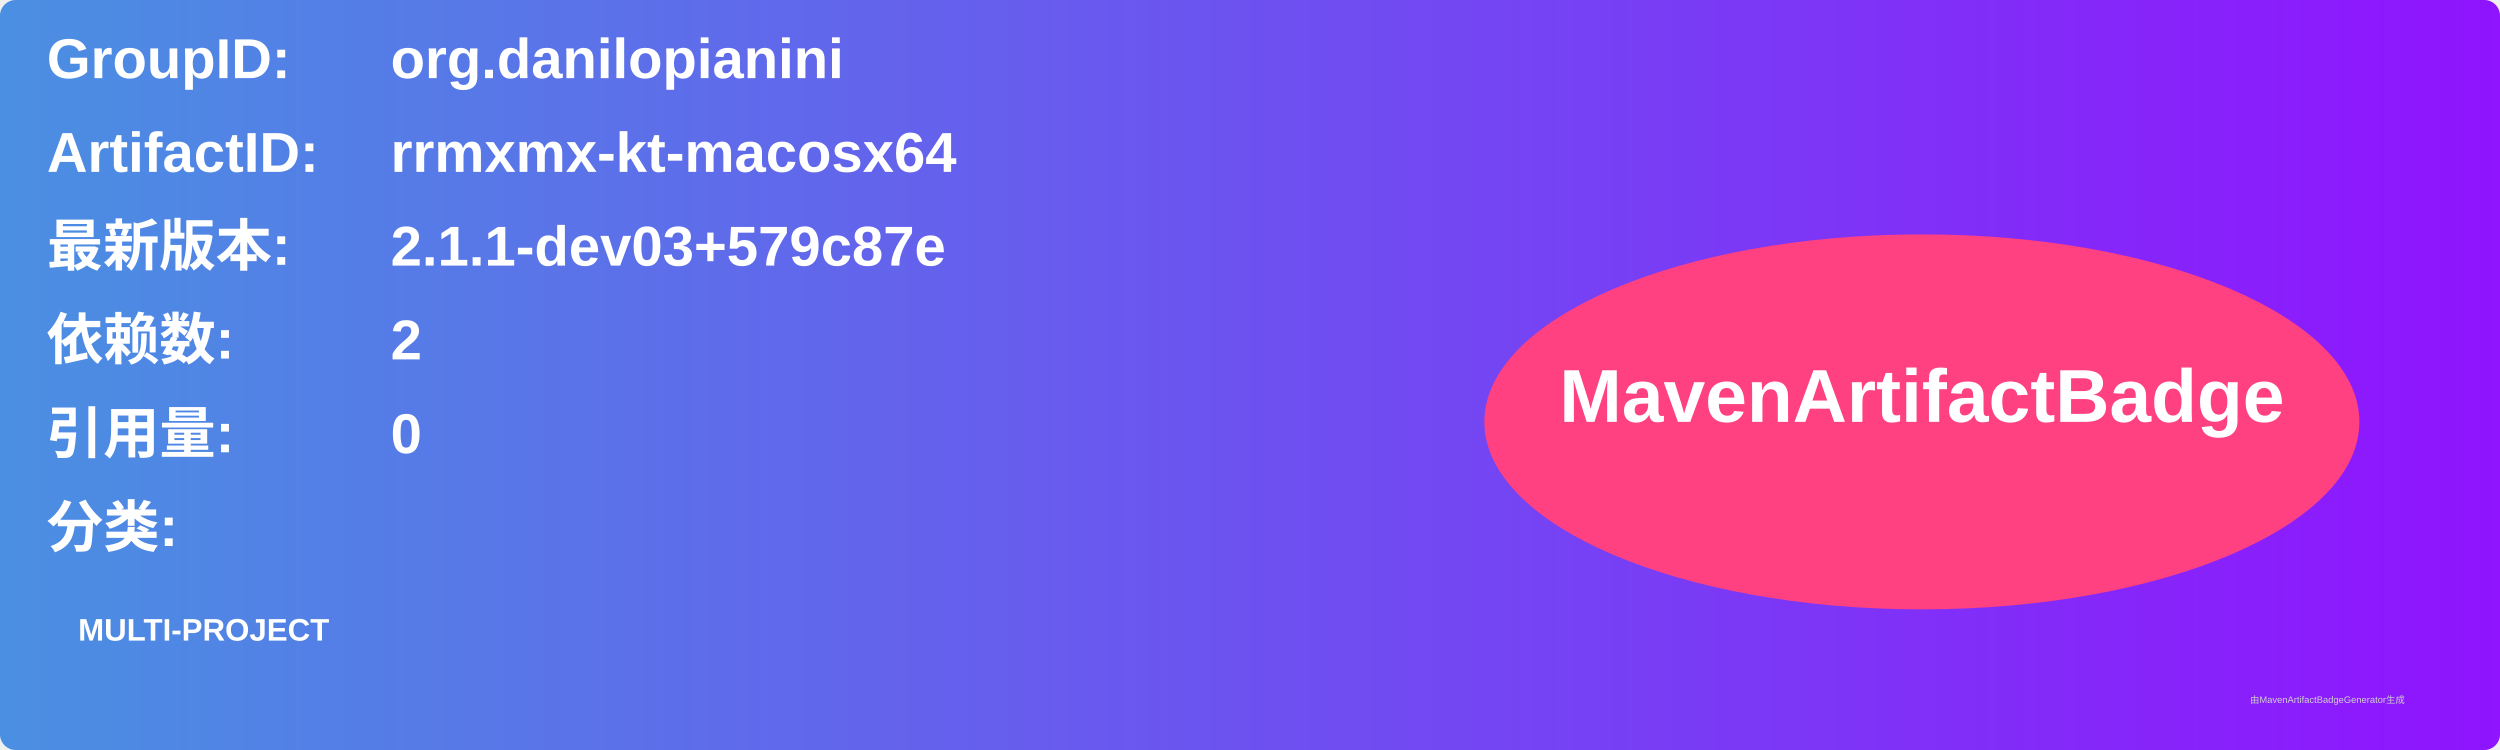
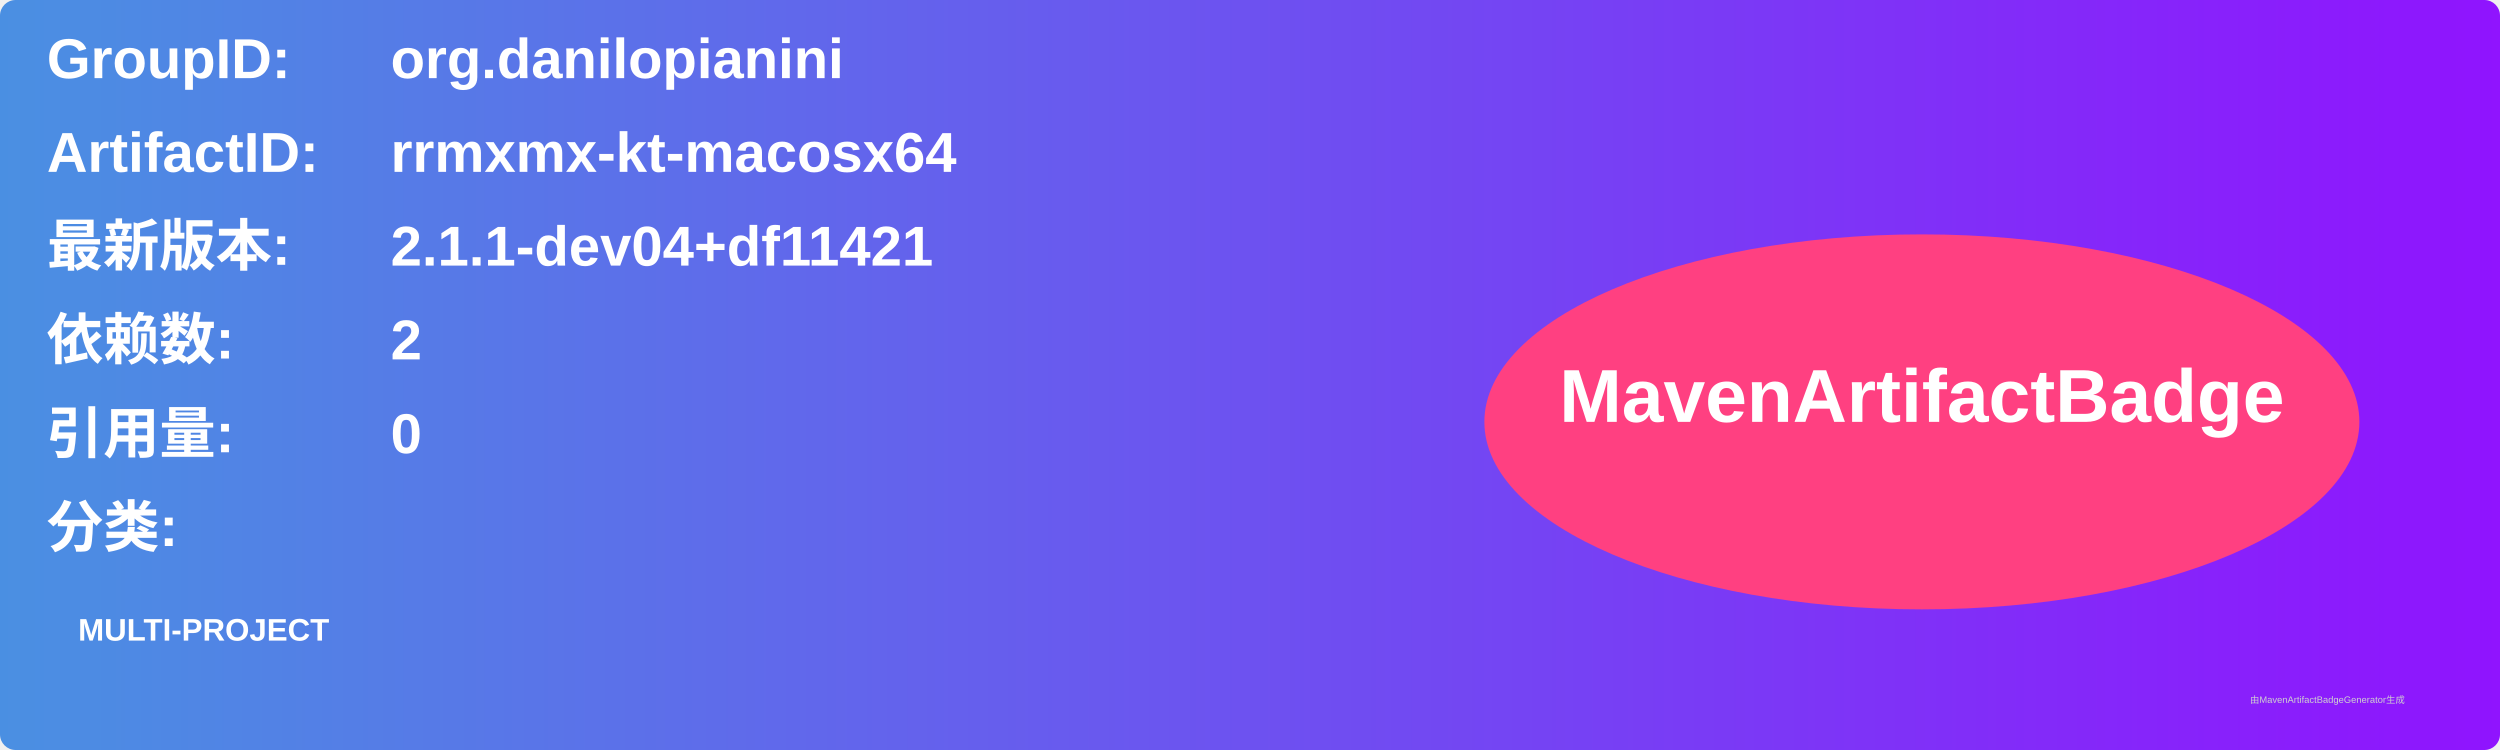
<svg xmlns="http://www.w3.org/2000/svg" width="800" height="240" viewBox="0 0 800 240">
  <linearGradient id="grad" x1="0%" y1="0%" x2="100%" y2="0%">
    <stop offset="0%" stop-color="#4a90e2" />
    <stop offset="100%" stop-color="#9013fe" />
  </linearGradient>
  <rect width="100%" height="100%" rx="5" ry="5" fill="url(#grad)" />
  <g transform="translate(15, 15)">
    <text x="0" y="10" font-family="Arial" font-size="18" fill="white" font-weight="bold" width="260">GroupID:</text>
    <text x="110" y="10" font-family="Arial" font-size="18" fill="white" font-weight="bold" width="460">org.danilopianini</text>
    <text x="0" y="40" font-family="Arial" font-size="18" fill="white" font-weight="bold" width="260">ArtifactID:</text>
    <text x="110" y="40" font-family="Arial" font-size="18" fill="white" font-weight="bold" width="460">rrmxmx-kt-macosx64</text>
    <text x="0" y="70" font-family="Arial" font-size="18" fill="white" font-weight="bold">最新版本:</text>
    <text x="110" y="70" font-family="Arial" font-size="18" fill="white" font-weight="bold">
-       <tspan font-weight="bold">2.1.1-dev03+579c87e</tspan>
+       <tspan font-weight="bold">2.1.1-dev04+df11421</tspan>
    </text>
    <text x="0" y="100" font-family="Arial" font-size="18" fill="white" font-weight="bold">依赖数: </text>
    <text x="110" y="100" font-family="Arial" font-size="18" fill="white">
      <tspan font-weight="bold">2</tspan>
    </text>
    <text x="0" y="130" font-family="Arial" font-size="18" fill="white" font-weight="bold">引用量: </text>
    <text x="110" y="130" font-family="Arial" font-size="18" fill="white">
      <tspan font-weight="bold">0</tspan>
    </text>
    <text x="0" y="160" font-family="Arial" font-size="18" fill="white" font-weight="bold">分类:</text>
    <text x="10" y="190" font-family="Arial" font-size="10" fill="white">
      <tspan font-weight="bold">MULTI-PROJECT</tspan>
    </text>
    <ellipse cx="600" cy="120" rx="140" ry="60" fill="#ff4081" />
    <text x="600" y="120" text-anchor="middle" font-family="Arial" font-size="24" fill="white" font-weight="bold">MavenArtifactBadge</text>
  </g>
  <text x="720" y="225" font-family="Arial" font-size="3" fill="#d0d0d0">由MavenArtifactBadgeGenerator生成</text>
</svg>
